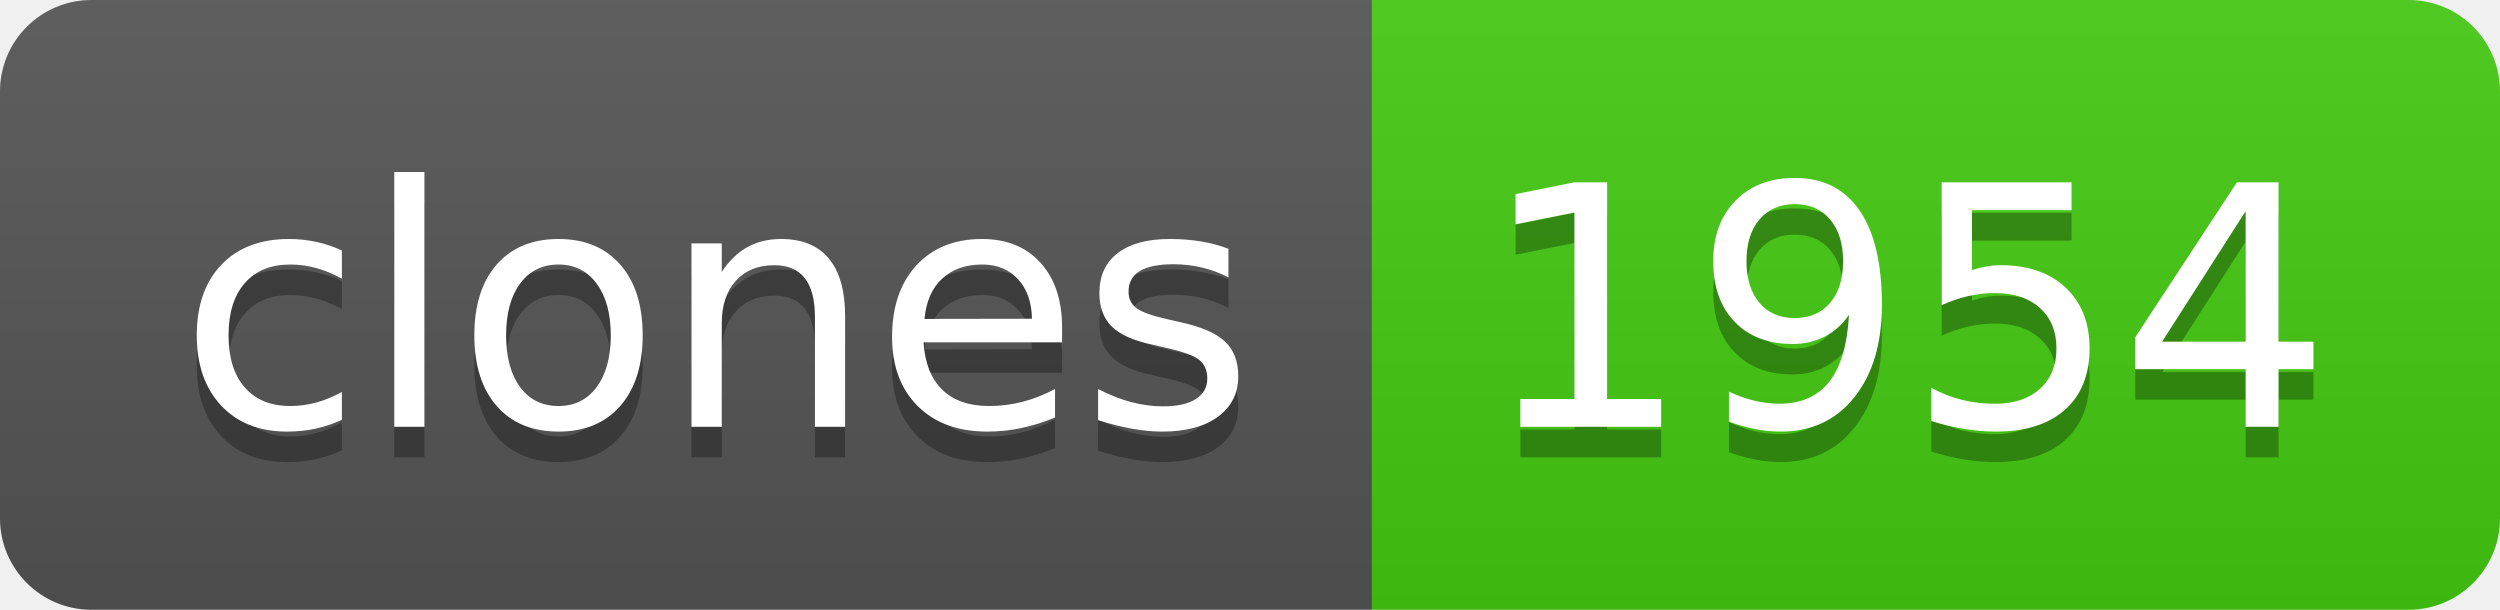
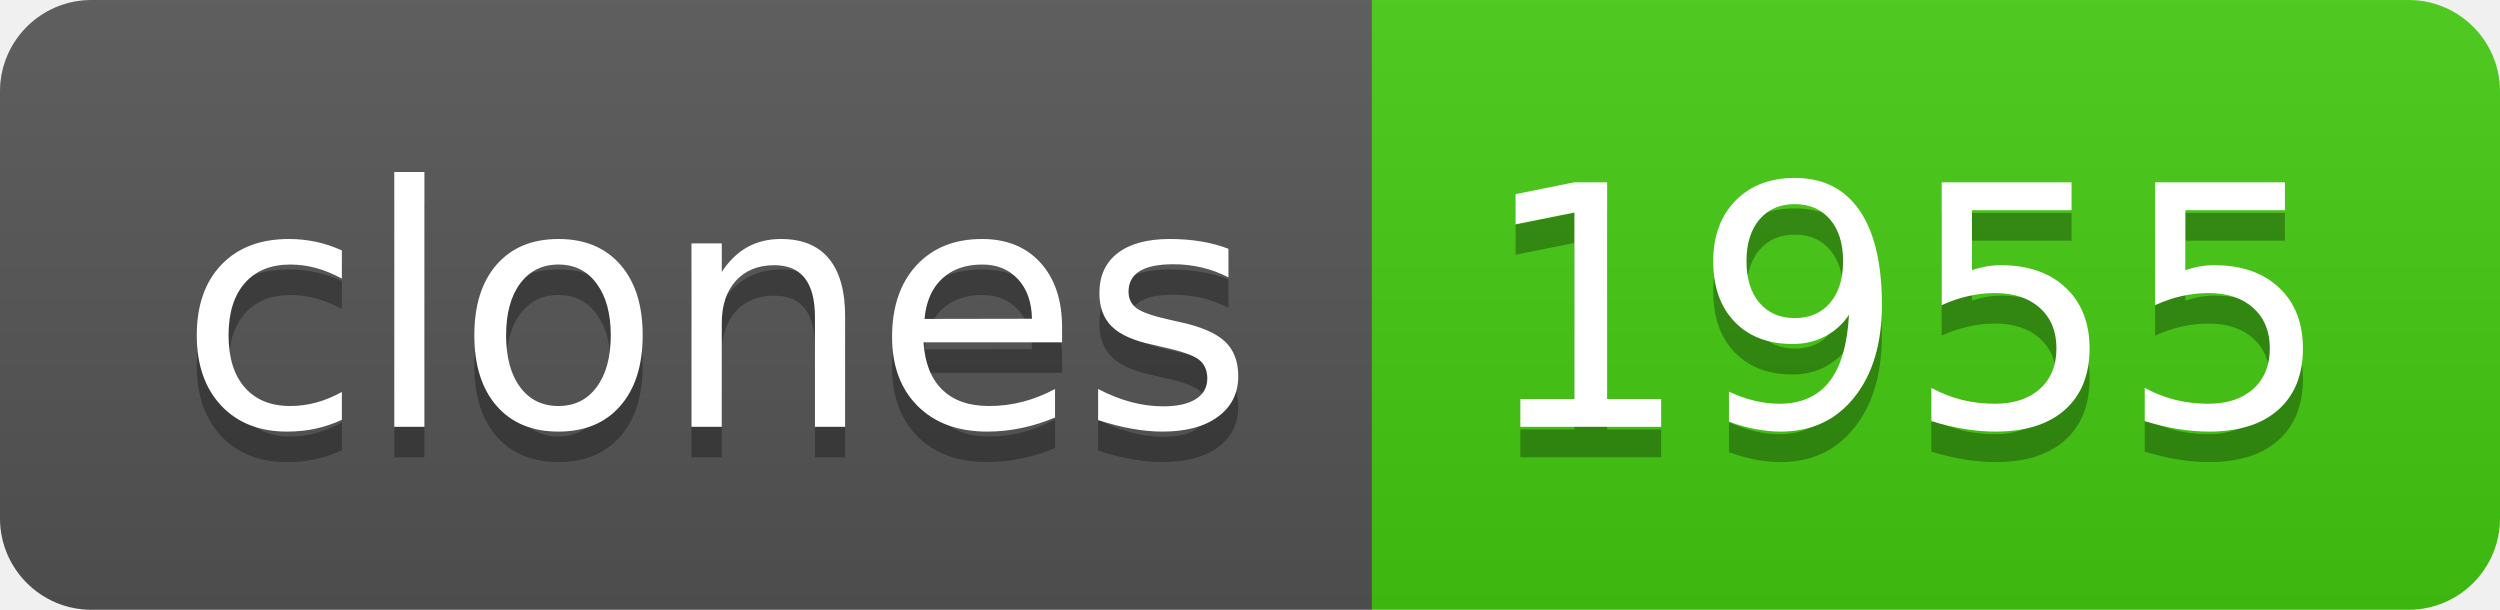
- <svg xmlns="http://www.w3.org/2000/svg" width="82" height="20" role="img" aria-label="clones: 1954">
+ <svg xmlns="http://www.w3.org/2000/svg" width="82" height="20" role="img" aria-label="clones: 1955">
  <linearGradient id="s" x2="0" y2="100%">
    <stop offset="0" stop-color="#bbb" stop-opacity=".1" />
    <stop offset="1" stop-opacity=".1" />
  </linearGradient>
  <clipPath id="r">
    <rect width="82" height="20" rx="3" fill="#fff" />
  </clipPath>
  <g clip-path="url(#r)">
    <rect width="45" height="20" fill="#555" />
    <rect x="45" width="37" height="20" fill="#4c1" />
    <rect width="82" height="20" fill="url(#s)" />
  </g>
  <g fill="#fff" text-anchor="middle" font-family="Verdana,Geneva,DejaVu Sans,sans-serif" text-rendering="geometricPrecision" font-size="110">
    <text aria-hidden="true" x="235" y="150" fill="#010101" fill-opacity=".3" transform="scale(.1)" textLength="350">clones</text>
    <text x="235" y="140" transform="scale(.1)" fill="#fff" textLength="350">clones</text>
-     <text aria-hidden="true" x="625" y="150" fill="#010101" fill-opacity=".3" transform="scale(.1)" textLength="270">1954</text>
-     <text x="625" y="140" transform="scale(.1)" fill="#fff" textLength="270">1954</text>
+     <text aria-hidden="true" x="625" y="150" fill="#010101" fill-opacity=".3" transform="scale(.1)" textLength="270">1955</text>
+     <text x="625" y="140" transform="scale(.1)" fill="#fff" textLength="270">1955</text>
  </g>
</svg>
